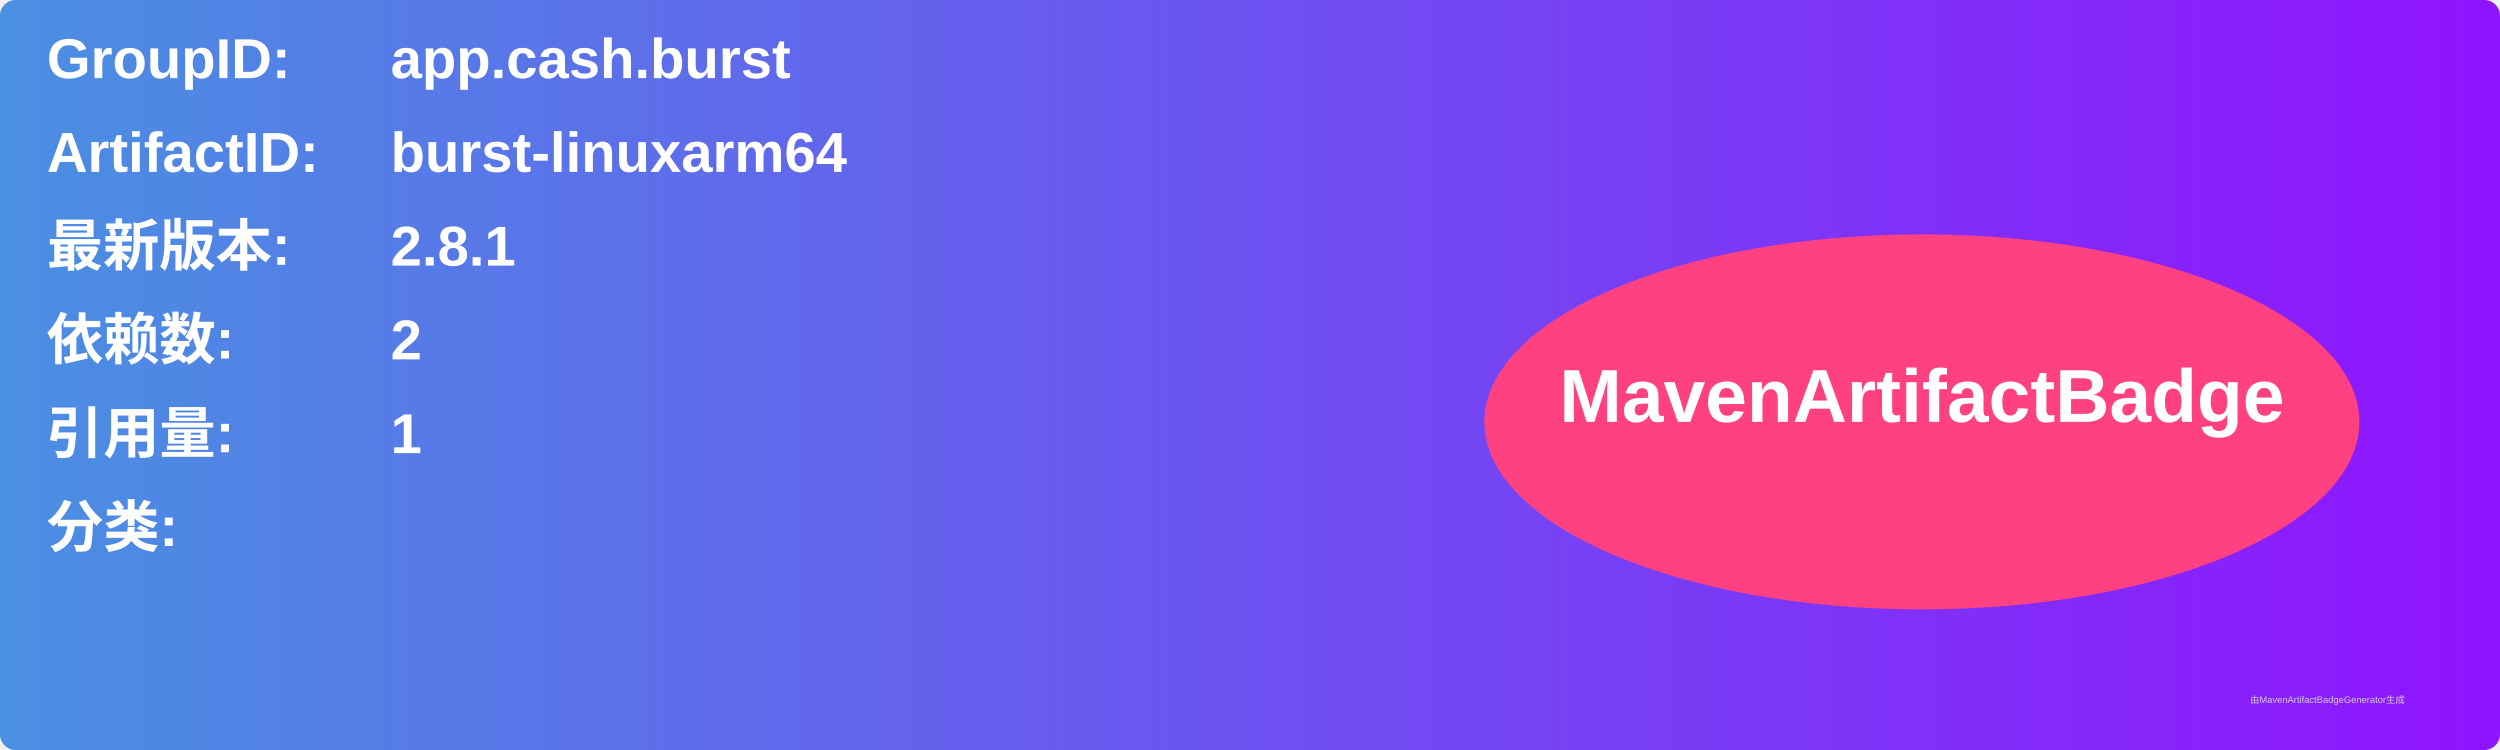
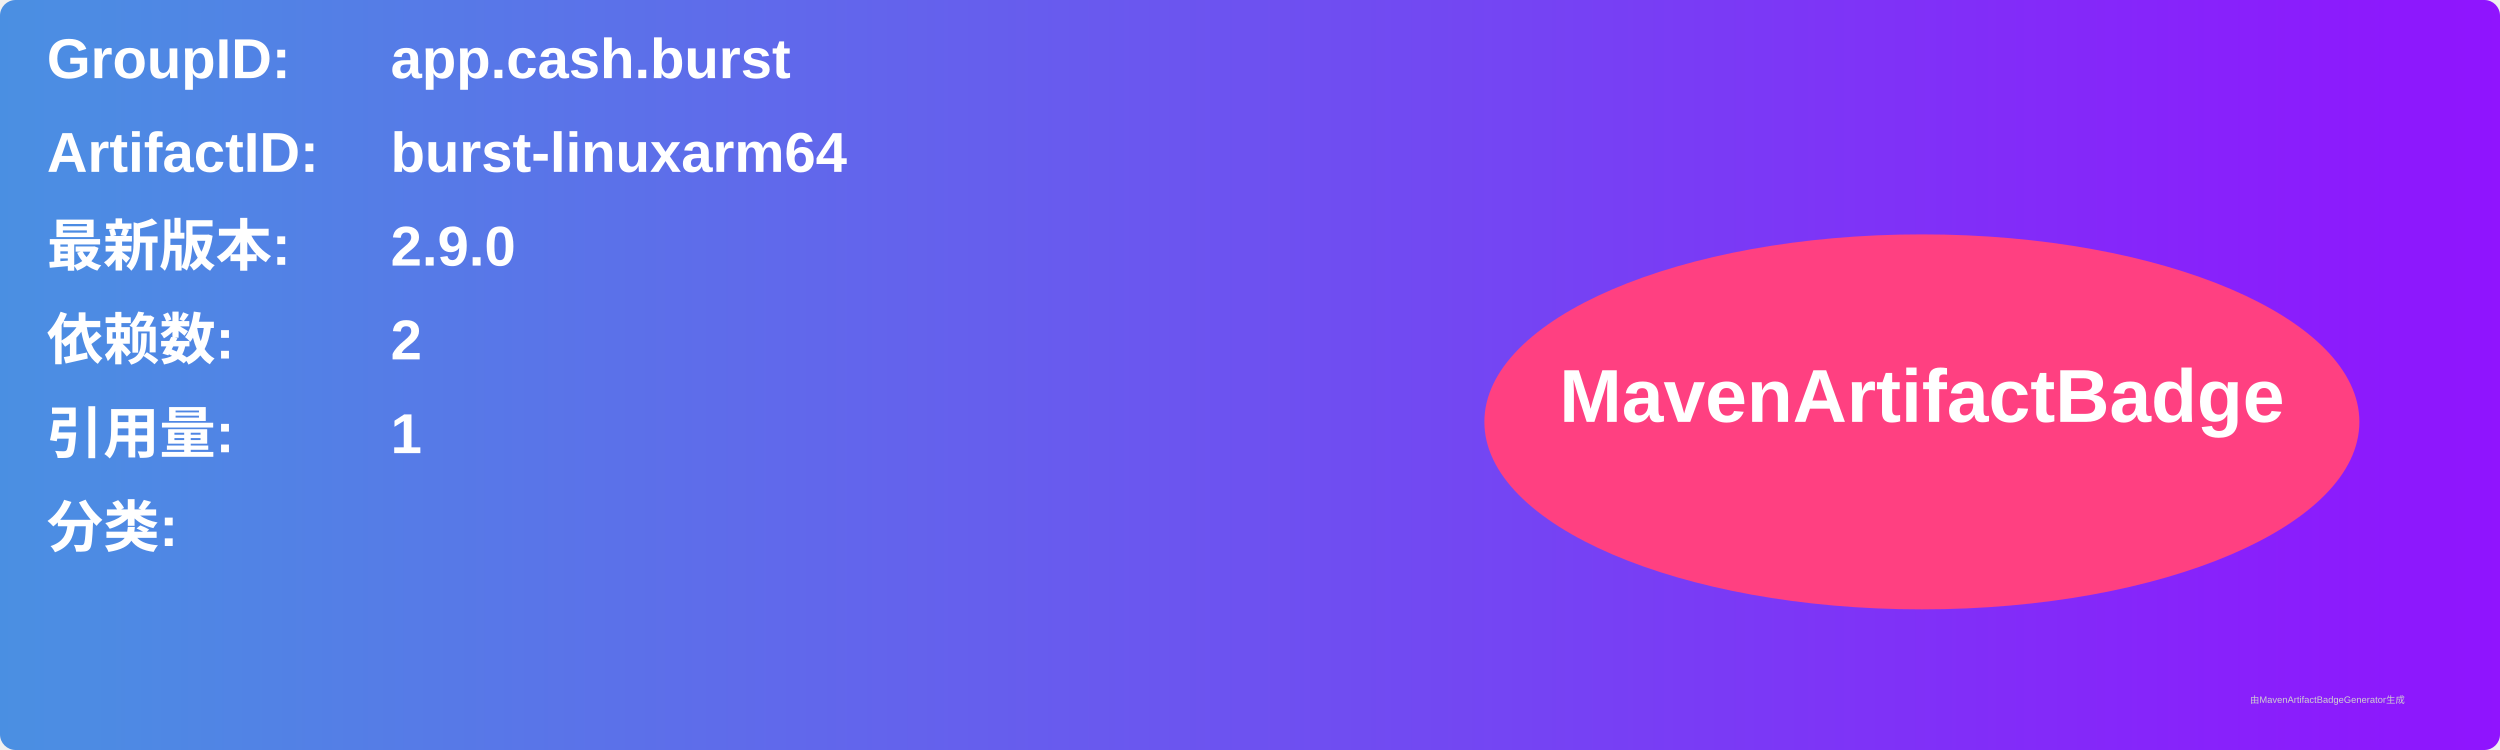
<svg xmlns="http://www.w3.org/2000/svg" width="800" height="240" viewBox="0 0 800 240">
  <linearGradient id="grad" x1="0%" y1="0%" x2="100%" y2="0%">
    <stop offset="0%" stop-color="#4a90e2" />
    <stop offset="100%" stop-color="#9013fe" />
  </linearGradient>
  <rect width="100%" height="100%" rx="5" ry="5" fill="url(#grad)" />
  <g transform="translate(15, 15)">
    <text x="0" y="10" font-family="Arial" font-size="18" fill="white" font-weight="bold" width="260">GroupID:</text>
    <text x="110" y="10" font-family="Arial" font-size="18" fill="white" font-weight="bold" width="460">app.cash.burst</text>
    <text x="0" y="40" font-family="Arial" font-size="18" fill="white" font-weight="bold" width="260">ArtifactID:</text>
    <text x="110" y="40" font-family="Arial" font-size="18" fill="white" font-weight="bold" width="460">burst-linuxarm64</text>
    <text x="0" y="70" font-family="Arial" font-size="18" fill="white" font-weight="bold">最新版本:</text>
    <text x="110" y="70" font-family="Arial" font-size="18" fill="white" font-weight="bold">
-       <tspan font-weight="bold">2.8.1</tspan>
+       <tspan font-weight="bold">2.9.0</tspan>
    </text>
    <text x="0" y="100" font-family="Arial" font-size="18" fill="white" font-weight="bold">依赖数: </text>
    <text x="110" y="100" font-family="Arial" font-size="18" fill="white">
      <tspan font-weight="bold">2</tspan>
    </text>
    <text x="0" y="130" font-family="Arial" font-size="18" fill="white" font-weight="bold">引用量: </text>
    <text x="110" y="130" font-family="Arial" font-size="18" fill="white">
      <tspan font-weight="bold">1</tspan>
    </text>
    <text x="0" y="160" font-family="Arial" font-size="18" fill="white" font-weight="bold">分类:</text>
    <text x="10" y="190" font-family="Arial" font-size="10" fill="white">
      <tspan font-weight="bold" />
    </text>
    <ellipse cx="600" cy="120" rx="140" ry="60" fill="#ff4081" />
    <text x="600" y="120" text-anchor="middle" font-family="Arial" font-size="24" fill="white" font-weight="bold">MavenArtifactBadge</text>
  </g>
  <text x="720" y="225" font-family="Arial" font-size="3" fill="#d0d0d0">由MavenArtifactBadgeGenerator生成</text>
</svg>
